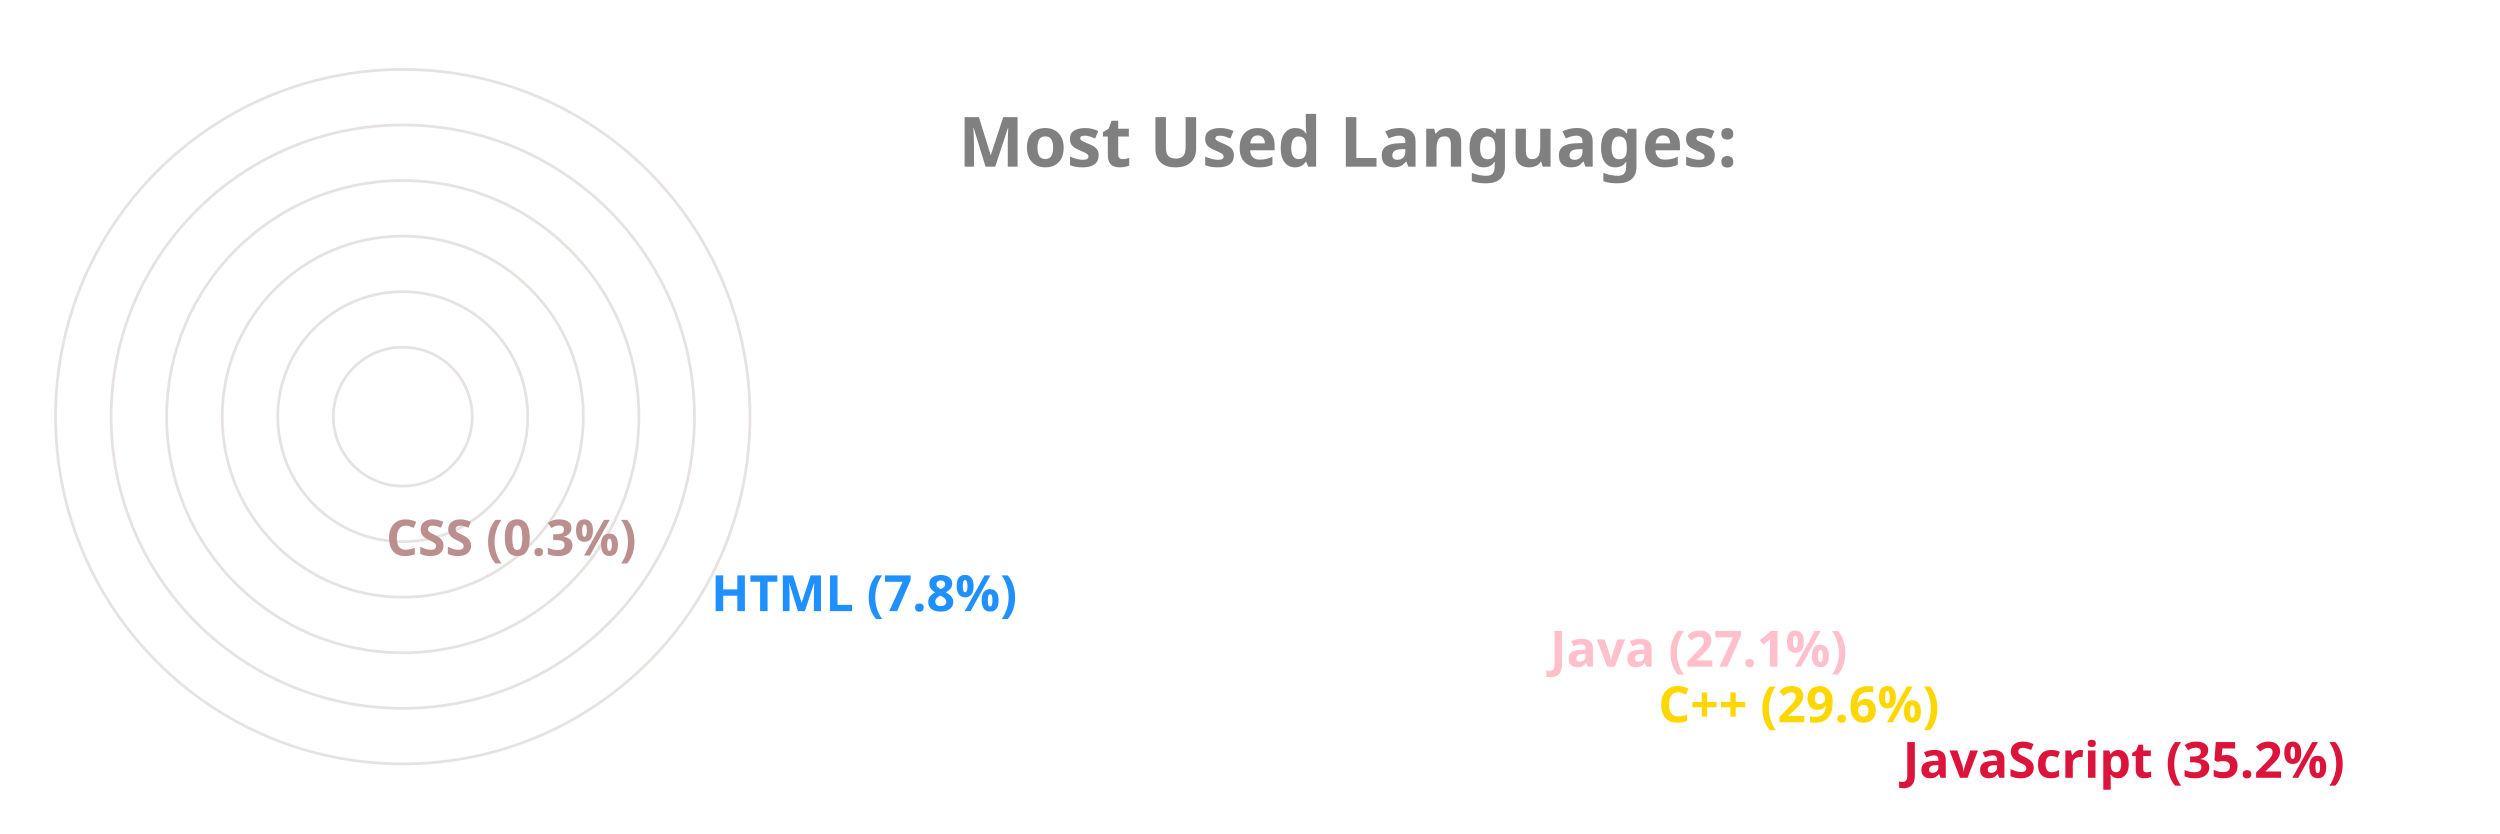
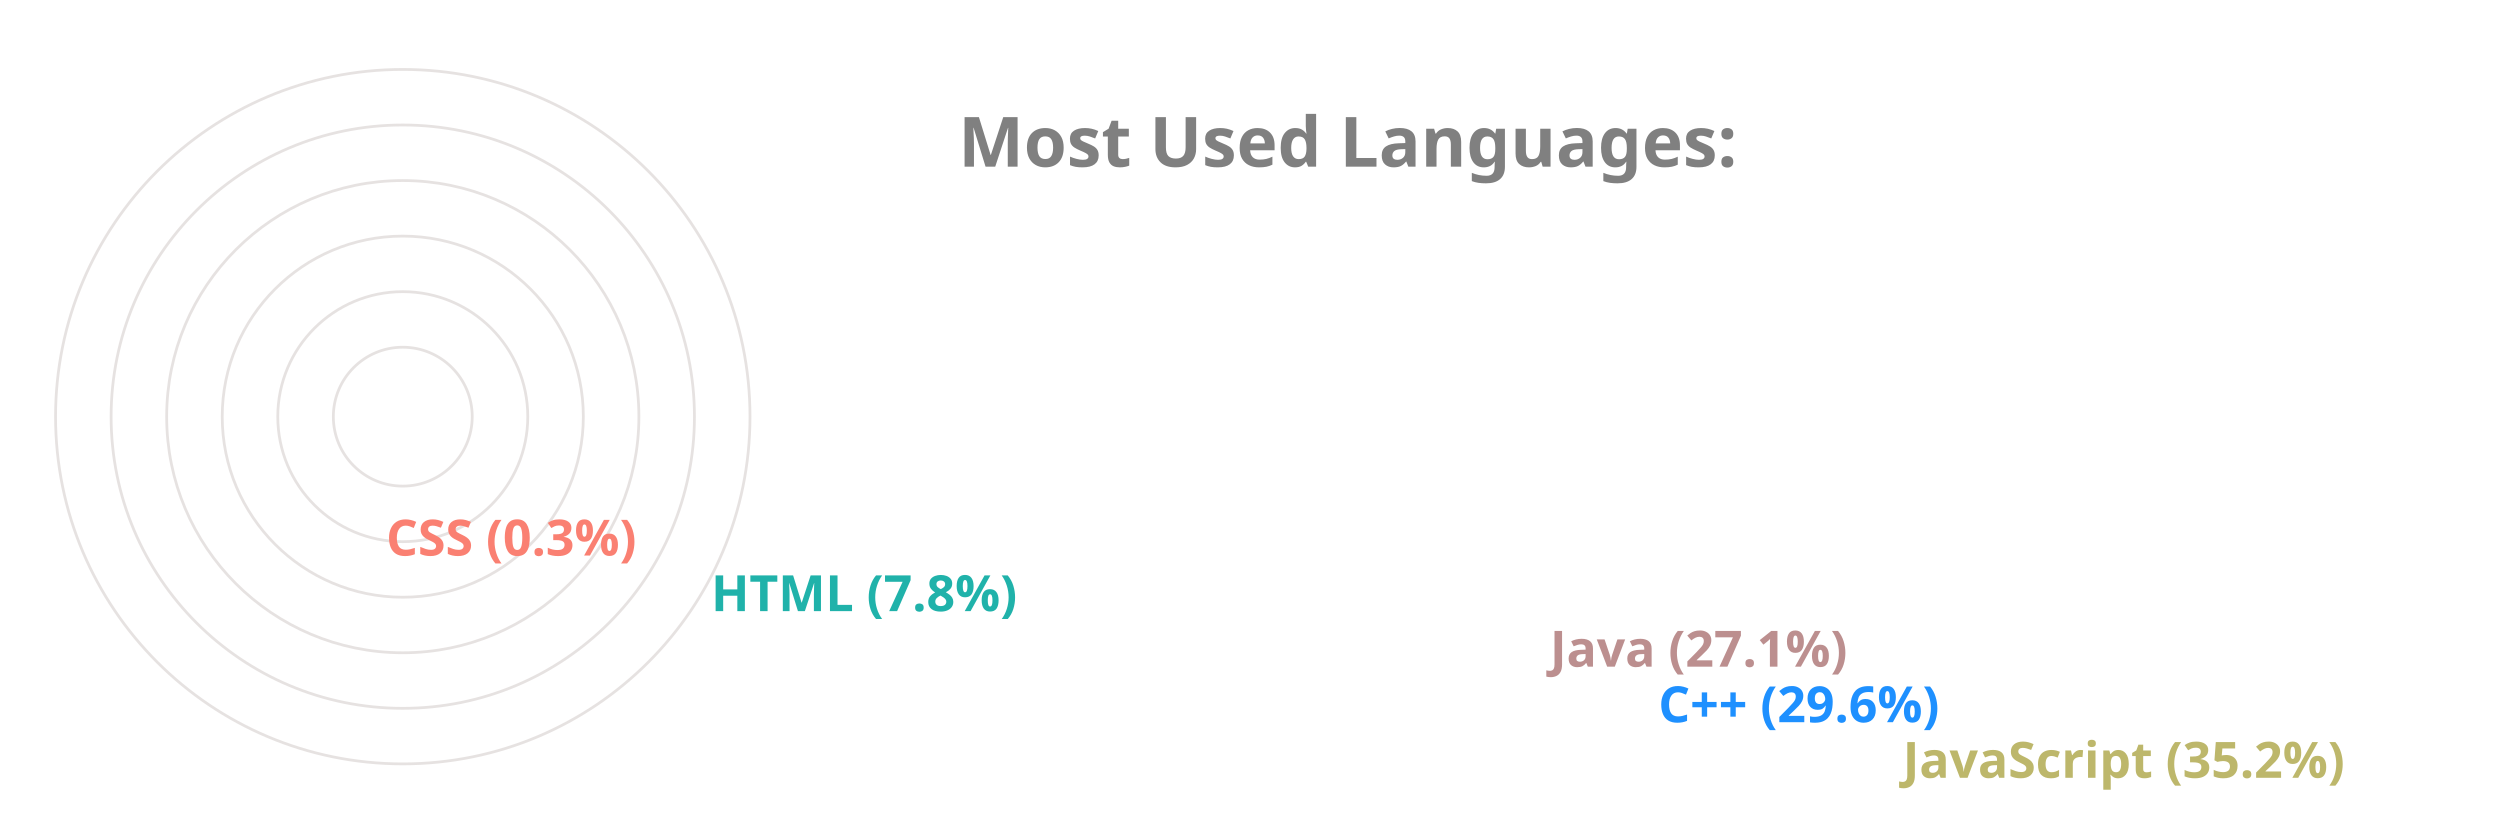
<svg xmlns="http://www.w3.org/2000/svg" viewBox="0 0 650 300" height="200px" width="600px">
  <style>
		.label {
			font: bold 25px sans-serif;
			color: #404040;
			-webkit-text-stroke: 1px white;
	  	}
		.name {
			font: bold 18px sans-serif;
			color: #404040;
	  	}

		.line {
			stroke-dasharray: 1000;
			stroke-dashoffset: 1000;
			animation: dash 3.5s ease-in-out forwards;	
			animation-iteration-count: infinite;
			animation-direction: alternate-reverse;
		}

		.path {
			stroke-dasharray: 1000;
			stroke-dashoffset: 1000;
			animation: dash 3.5s ease-in-out forwards;	
			animation-iteration-count: infinite;
			animation-direction: alternate-reverse;
		}
		  
		@keyframes dash {
			to {
				stroke-dashoffset: 0;
			}
		}

	</style>
  <g stroke="#E6E2E1" fill="none" stroke-width="1">
    <circle cx="20" cy="150" r="125" />
    <circle cx="20" cy="150" r="105" />
    <circle cx="20" cy="150" r="85" />
    <circle cx="20" cy="150" r="65" />
    <circle cx="20" cy="150" r="45" />
    <circle cx="20" cy="150" r="25" />
  </g>
  <g fill="none" stroke-width="20" class="line">
-     <line x2="550" y2="275" x1="20" y1="275" stroke="Crimson" />
-     <line x2="462" y2="255" x1="20" y1="255" stroke="Gold" />
-     <line x2="423" y2="235" x1="20" y1="235" stroke="Pink" />
-     <line x2="121" y2="215" x1="20" y1="215" stroke="DodgerBlue" />
-     <line x2="4" y2="195" x1="20" y1="195" stroke="RosyBrown" />
+     <line x2="550" y2="275" x1="20" y1="275" stroke="DarkKhaki" />
+     <line x2="462" y2="255" x1="20" y1="255" stroke="DodgerBlue" />
+     <line x2="423" y2="235" x1="20" y1="235" stroke="RosyBrown" />
+     <line x2="121" y2="215" x1="20" y1="215" stroke="LightSeaGreen" />
+     <line x2="4" y2="195" x1="20" y1="195" stroke="Salmon" />
  </g>
  <g fill="none" stroke-width="20" stroke-linecap="round" class="path">
-     <path d="M 20 275 A 125 125 45 0 1 -82 78" stroke="Crimson" />
-     <path d="M 20 255 A 105 105 45 0 1 -70 97" stroke="Gold" />
-     <path d="M 20 235 A 85 85 45 0 1 -55 111" stroke="Pink" />
-     <path d="M 20 215 A 65 65 45 0 1 -44 140" stroke="DodgerBlue" />
-     <path d="M 20 195 A 45 45 45 0 1 -25 150" stroke="RosyBrown" />
+     <path d="M 20 275 A 125 125 45 0 1 -82 78" stroke="DarkKhaki" />
+     <path d="M 20 255 A 105 105 45 0 1 -70 97" stroke="DodgerBlue" />
+     <path d="M 20 235 A 85 85 45 0 1 -55 111" stroke="RosyBrown" />
+     <path d="M 20 215 A 65 65 45 0 1 -44 140" stroke="LightSeaGreen" />
+     <path d="M 20 195 A 45 45 45 0 1 -25 150" stroke="Salmon" />
  </g>
  <g class="name">
-     <text x="560" y="280" fill="Crimson">JavaScript (35.2%)</text>
-     <text x="472" y="260" fill="Gold">C++ (29.6%)</text>
-     <text x="433" y="240" fill="Pink">Java (27.1%)</text>
-     <text x="131" y="220" fill="DodgerBlue">HTML (7.8%)</text>
-     <text x="14" y="200" fill="RosyBrown">CSS (0.3%)</text>
+     <text x="560" y="280" fill="DarkKhaki">JavaScript (35.2%)</text>
+     <text x="472" y="260" fill="DodgerBlue">C++ (29.6%)</text>
+     <text x="433" y="240" fill="RosyBrown">Java (27.1%)</text>
+     <text x="131" y="220" fill="LightSeaGreen">HTML (7.8%)</text>
+     <text x="14" y="200" fill="Salmon">CSS (0.3%)</text>
  </g>
  <g class="label">
    <text x="220" y="60" fill="grey">Most Used Languages:</text>
  </g>
</svg>
